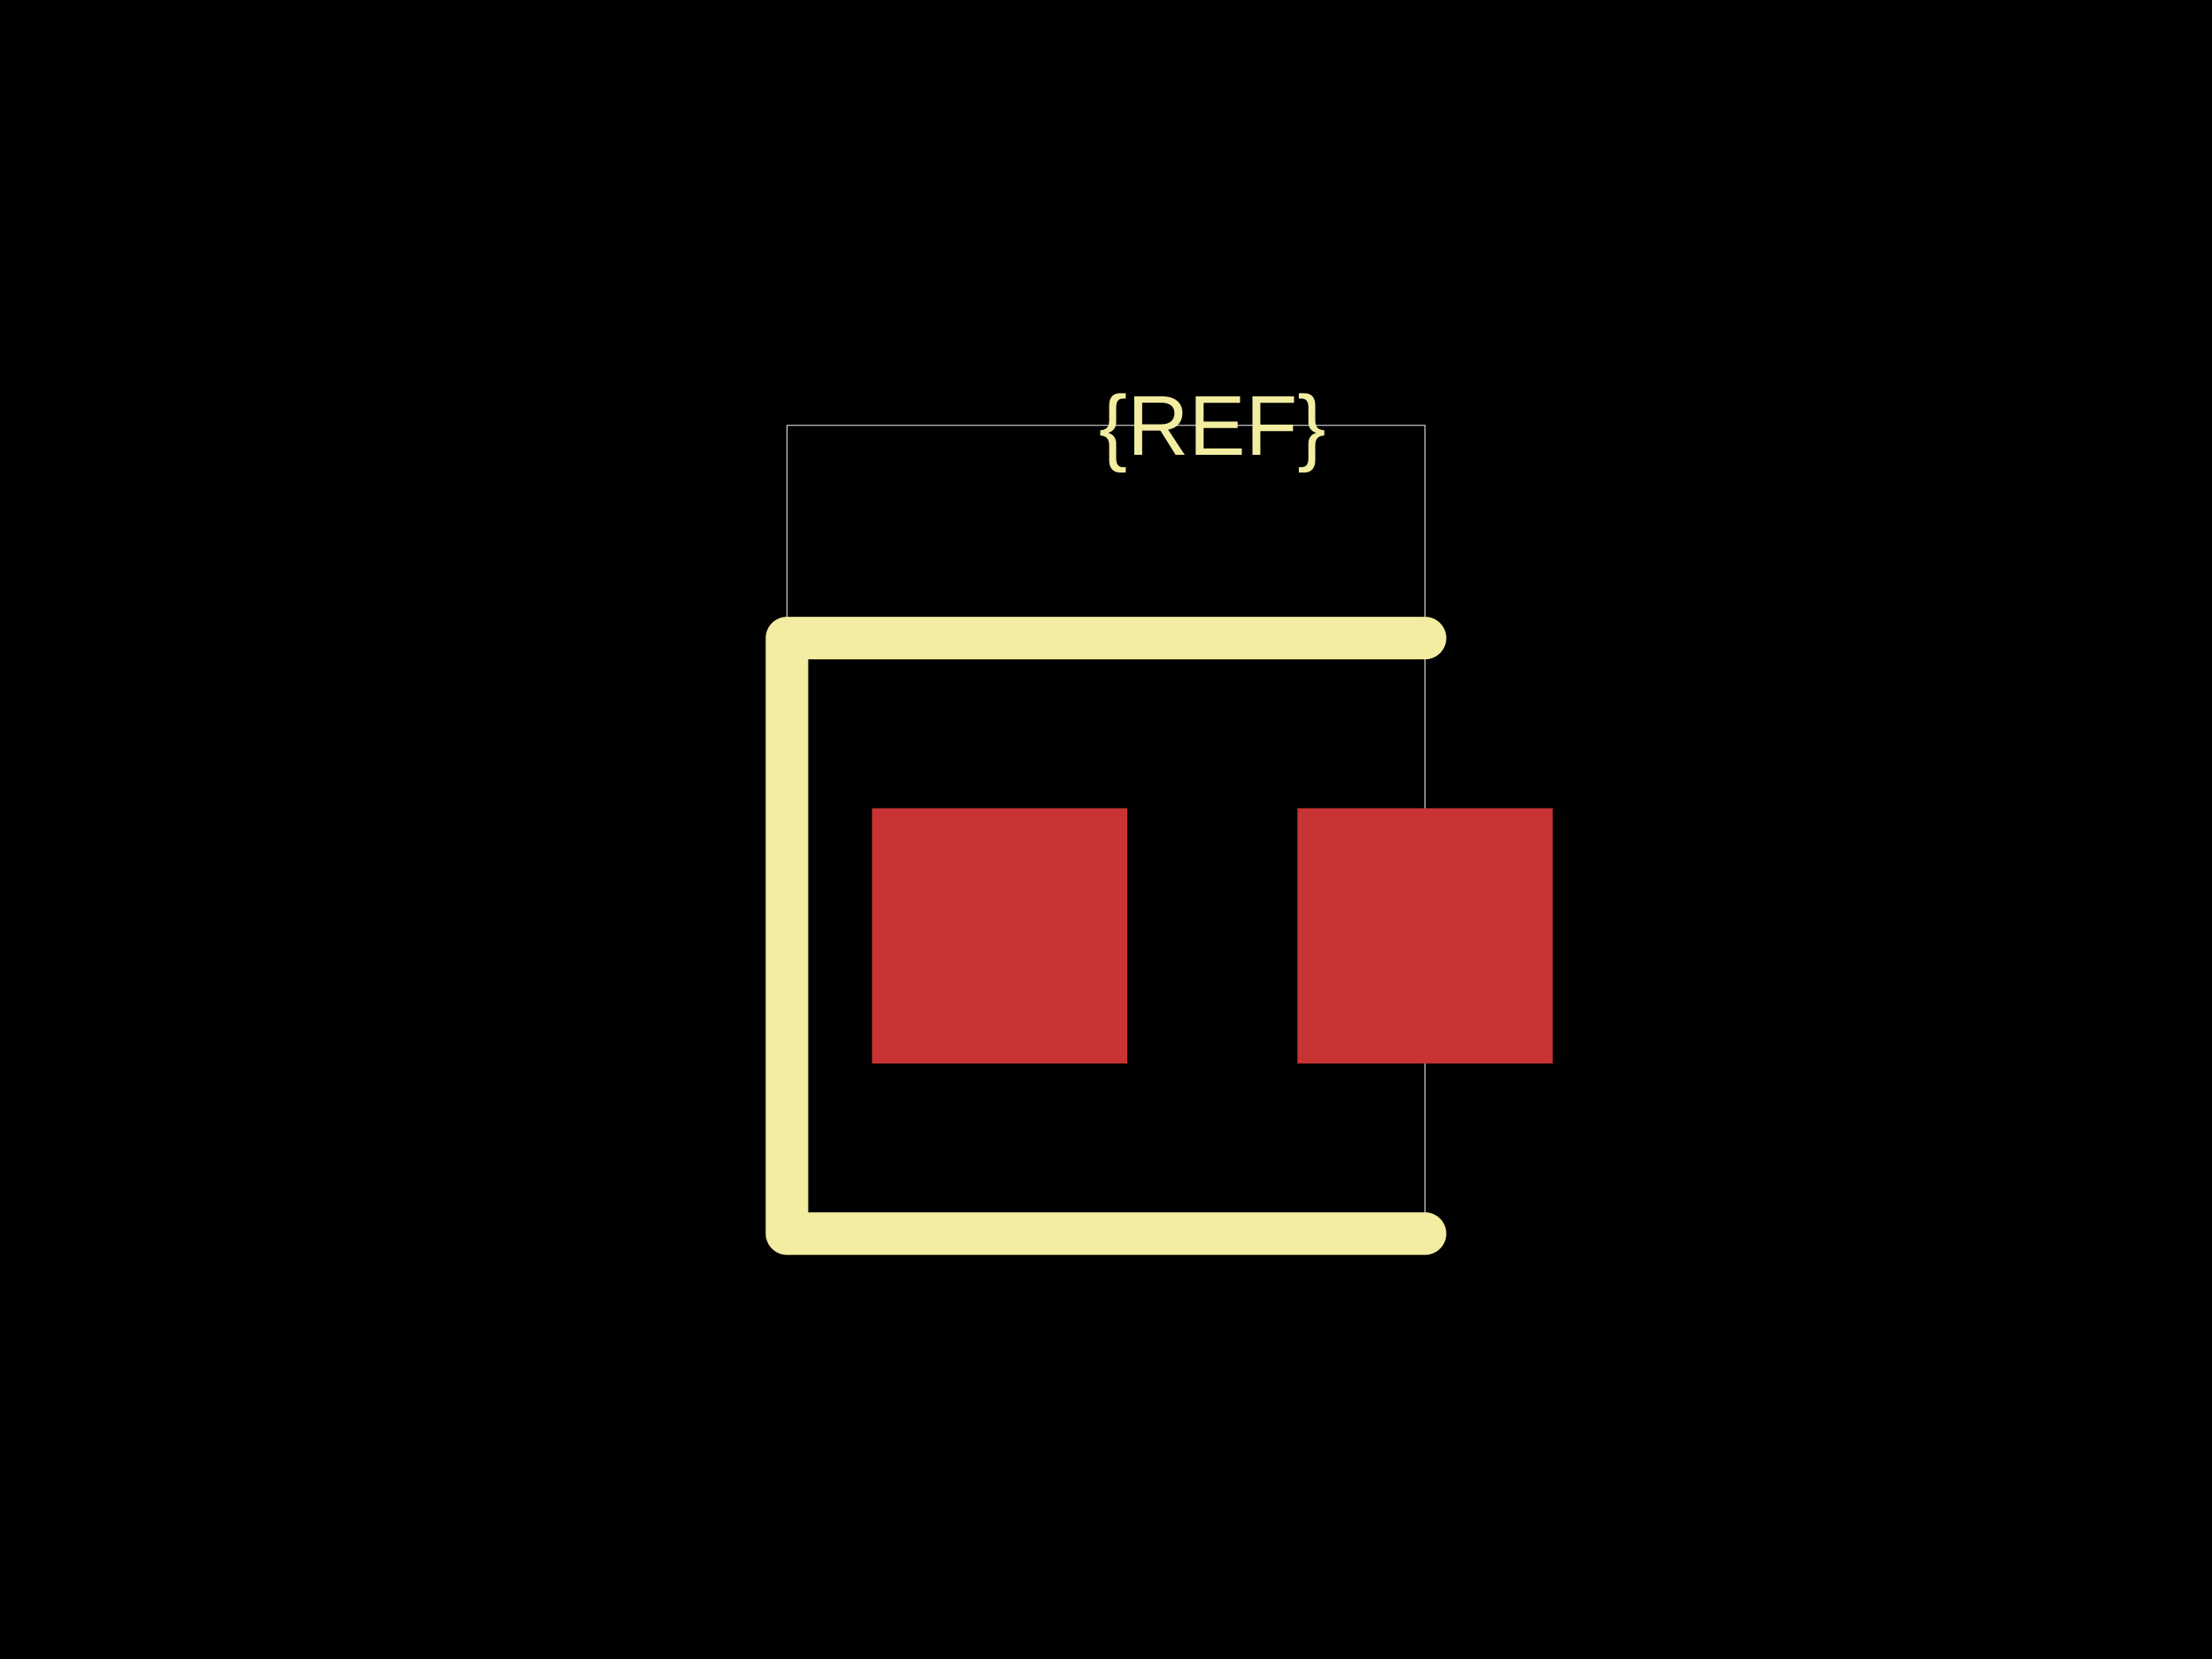
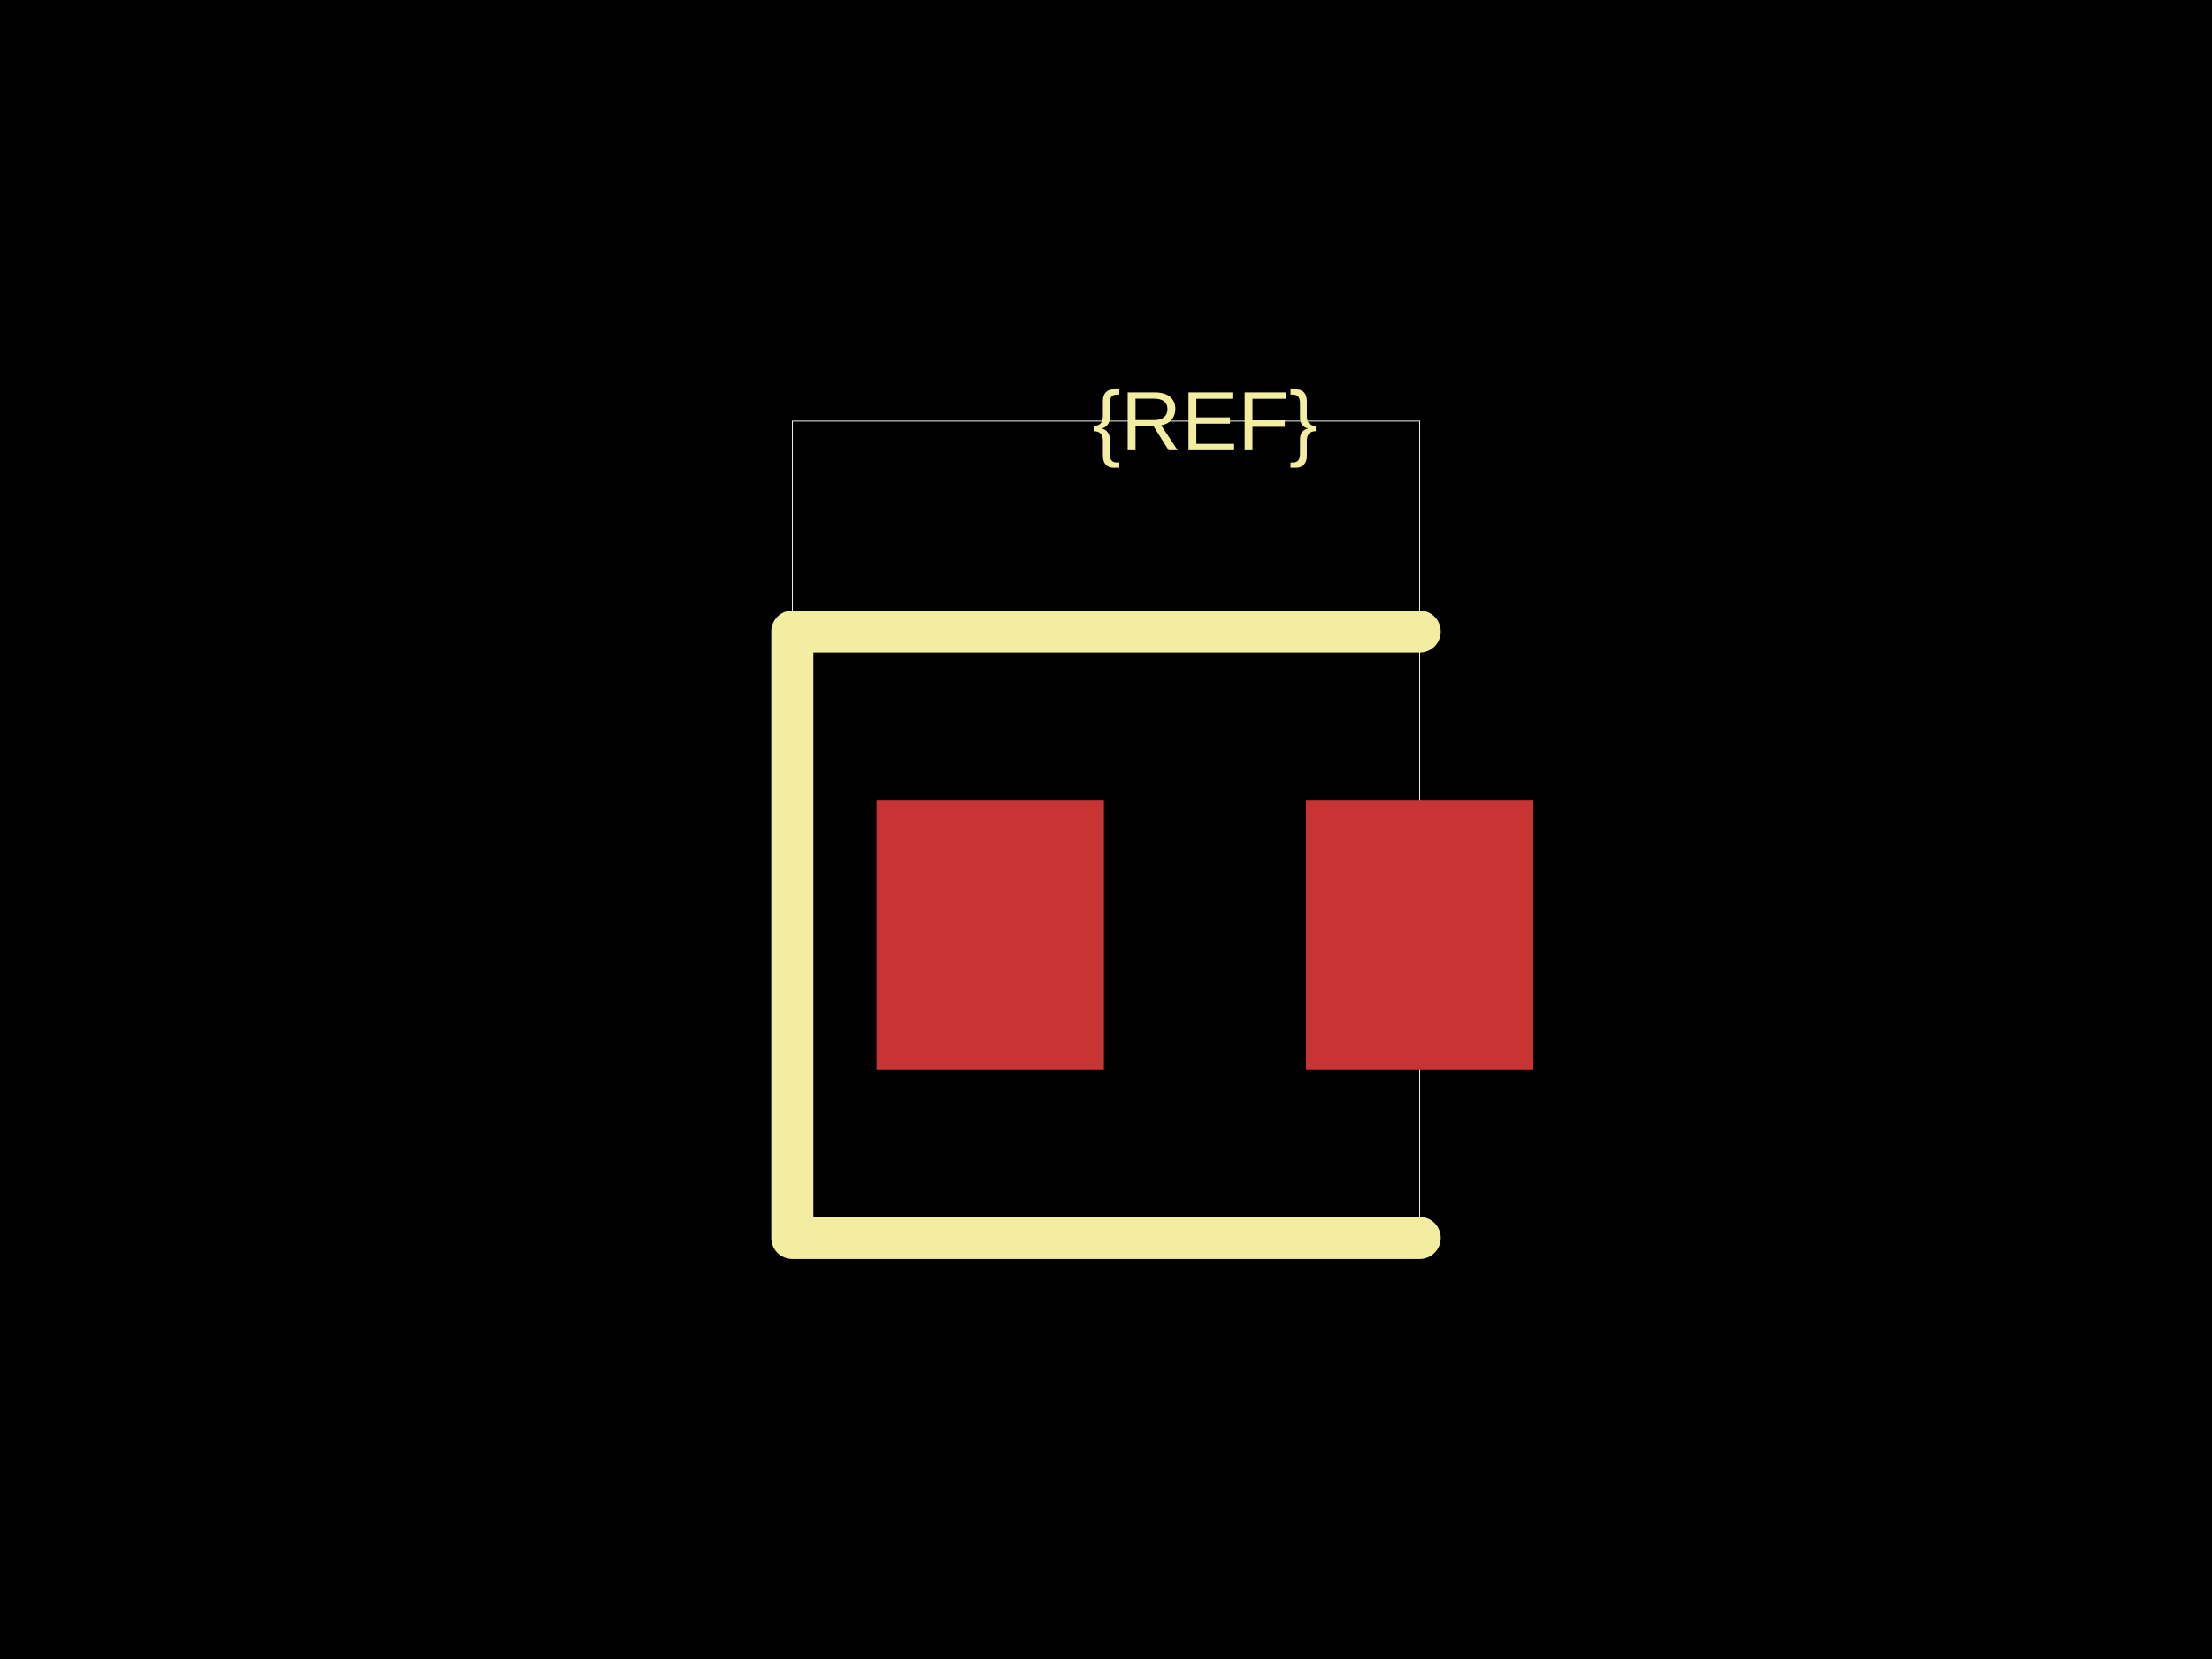
<svg xmlns="http://www.w3.org/2000/svg" width="800" height="600">
  <style />
  <rect class="boundary" x="0" y="0" fill="#000" width="800" height="600" />
-   <rect class="pcb-boundary" fill="none" stroke="#fff" stroke-width="0.3" x="284.615" y="153.846" width="230.769" height="292.308" />
-   <rect class="pcb-pad" fill="rgb(200, 52, 52)" x="315.385" y="292.308" width="92.308" height="92.308" data-layer="top" />
-   <rect class="pcb-pad" fill="rgb(200, 52, 52)" x="469.231" y="292.308" width="92.308" height="92.308" data-layer="top" />
-   <path class="pcb-silkscreen pcb-silkscreen-top" d="M 515.385 230.769 L 284.615 230.769 L 284.615 446.154 L 515.385 446.154" fill="none" stroke="#f2eda1" stroke-width="15.385" stroke-linecap="round" stroke-linejoin="round" data-pcb-component-id="" data-pcb-silkscreen-path-id="" />
-   <text x="0" y="0" dx="0" dy="0" fill="#f2eda1" font-family="Arial, sans-serif" font-size="30.769" text-anchor="middle" dominant-baseline="central" transform="matrix(1,0,0,1,438.4615,153.8462)" class="pcb-silkscreen-text pcb-silkscreen-top" data-pcb-silkscreen-text-id="pcb_component_1" stroke="none">{REF}</text>
+   <rect class="pcb-boundary" fill="none" stroke="#fff" stroke-width="0.3" x="286.548" y="152.284" width="226.904" height="295.431" />
+   <rect class="pcb-pad" fill="rgb(200, 52, 52)" x="317.005" y="289.34" width="82.234" height="97.462" data-layer="top" />
+   <rect class="pcb-pad" fill="rgb(200, 52, 52)" x="472.335" y="289.34" width="82.234" height="97.462" data-layer="top" />
+   <path class="pcb-silkscreen pcb-silkscreen-top" d="M 513.452 228.426 L 286.548 228.426 L 286.548 447.716 L 513.452 447.716" fill="none" stroke="#f2eda1" stroke-width="15.228" stroke-linecap="round" stroke-linejoin="round" data-pcb-component-id="" data-pcb-silkscreen-path-id="" />
+   <text x="0" y="0" dx="0" dy="0" fill="#f2eda1" font-family="Arial, sans-serif" font-size="30.457" text-anchor="middle" dominant-baseline="central" transform="matrix(1,0,0,1,435.7868,152.2843)" class="pcb-silkscreen-text pcb-silkscreen-top" data-pcb-silkscreen-text-id="pcb_component_1" stroke="none">{REF}</text>
</svg>
